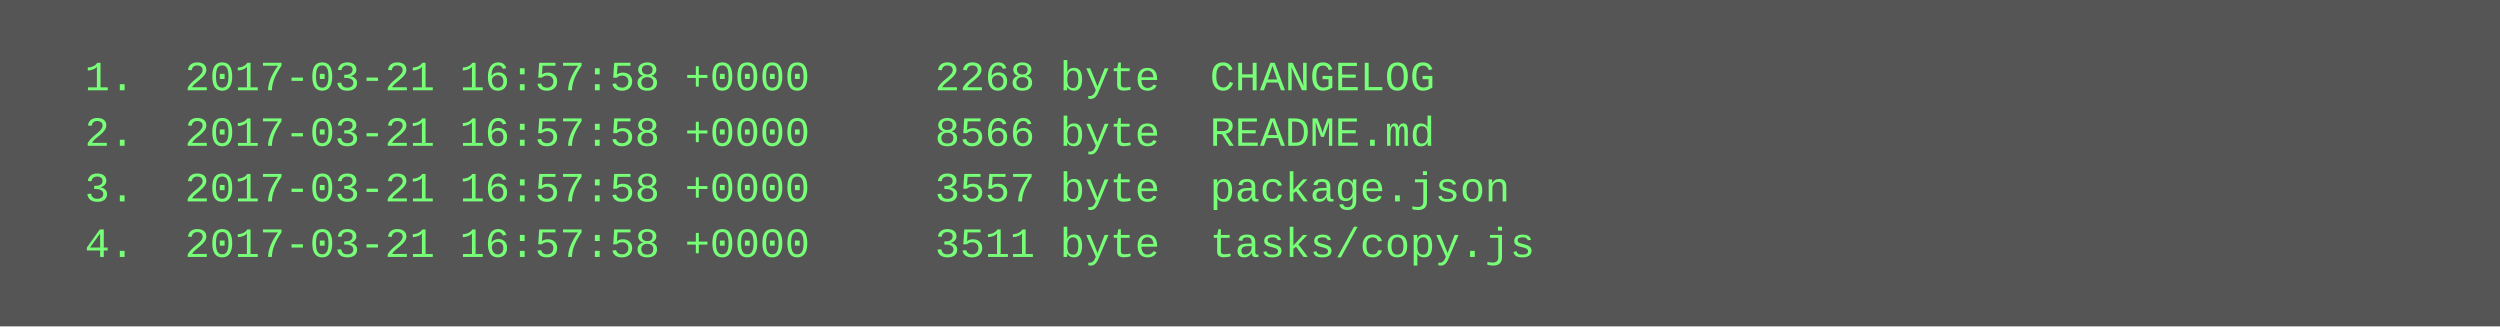
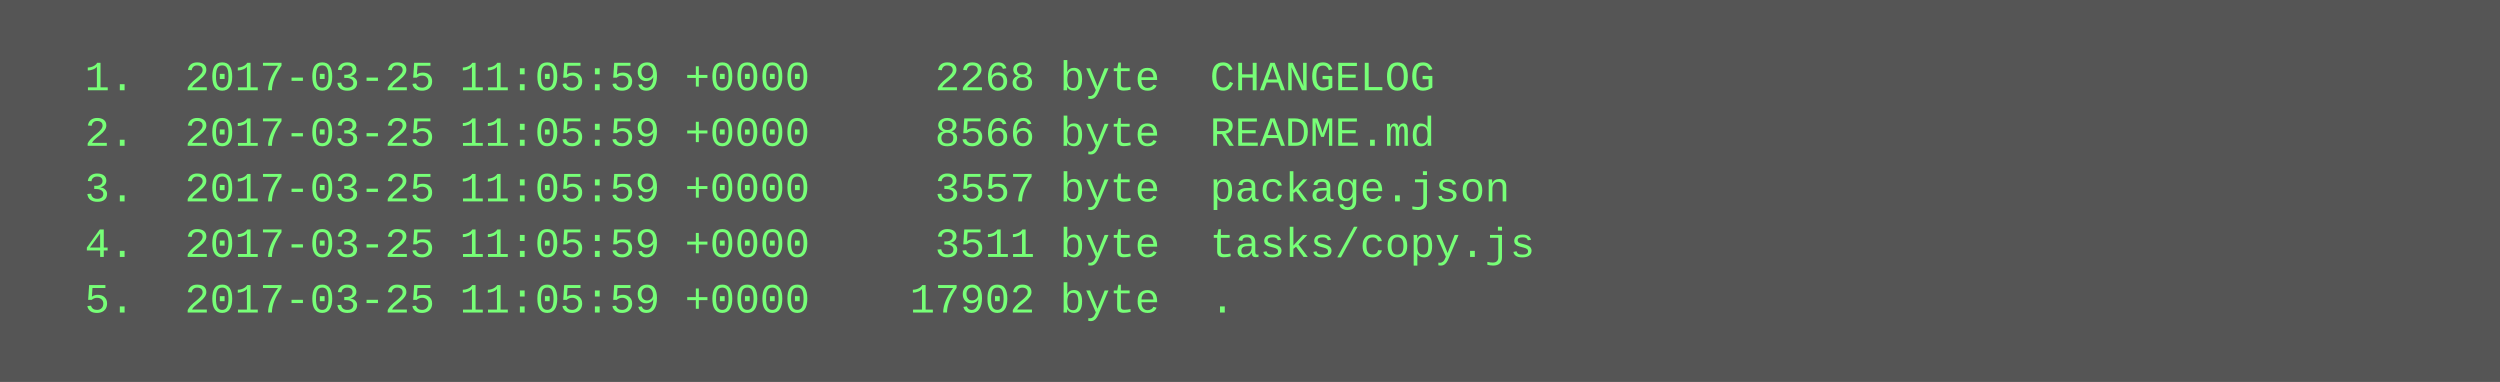
- <svg xmlns="http://www.w3.org/2000/svg" height="94" width="720">
-   <rect height="94" fill="#555" width="720" />
+ <svg xmlns="http://www.w3.org/2000/svg" height="110" width="720">
+   <rect height="110" fill="#555" width="720" />
  <text fill="#7f7" font-family="Courier New" font-size="12" xml:space="preserve">
-     <tspan x="10" y="26">  1.  2017-03-21 16:57:58 +0000     2268 byte  CHANGELOG</tspan>
-     <tspan x="10" y="42">  2.  2017-03-21 16:57:58 +0000     8566 byte  README.md</tspan>
-     <tspan x="10" y="58">  3.  2017-03-21 16:57:58 +0000     3557 byte  package.json</tspan>
-     <tspan x="10" y="74">  4.  2017-03-21 16:57:58 +0000     3511 byte  tasks/copy.js</tspan>
+     <tspan x="10" y="26">  1.  2017-03-25 11:05:59 +0000     2268 byte  CHANGELOG</tspan>
+     <tspan x="10" y="42">  2.  2017-03-25 11:05:59 +0000     8566 byte  README.md</tspan>
+     <tspan x="10" y="58">  3.  2017-03-25 11:05:59 +0000     3557 byte  package.json</tspan>
+     <tspan x="10" y="74">  4.  2017-03-25 11:05:59 +0000     3511 byte  tasks/copy.js</tspan>
+     <tspan x="10" y="90">  5.  2017-03-25 11:05:59 +0000    17902 byte  .</tspan>
  </text>
</svg>
